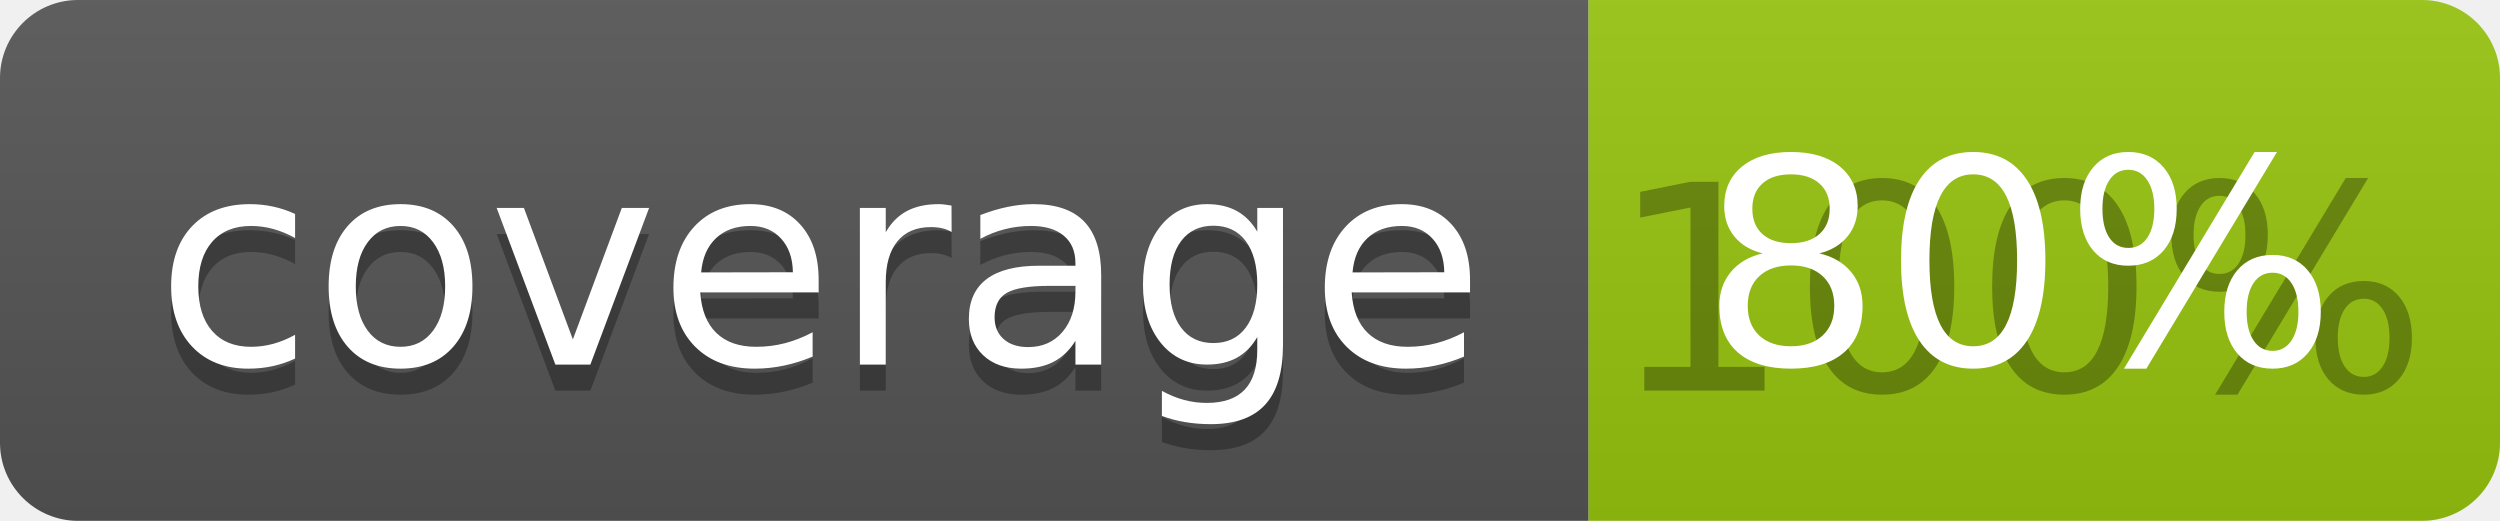
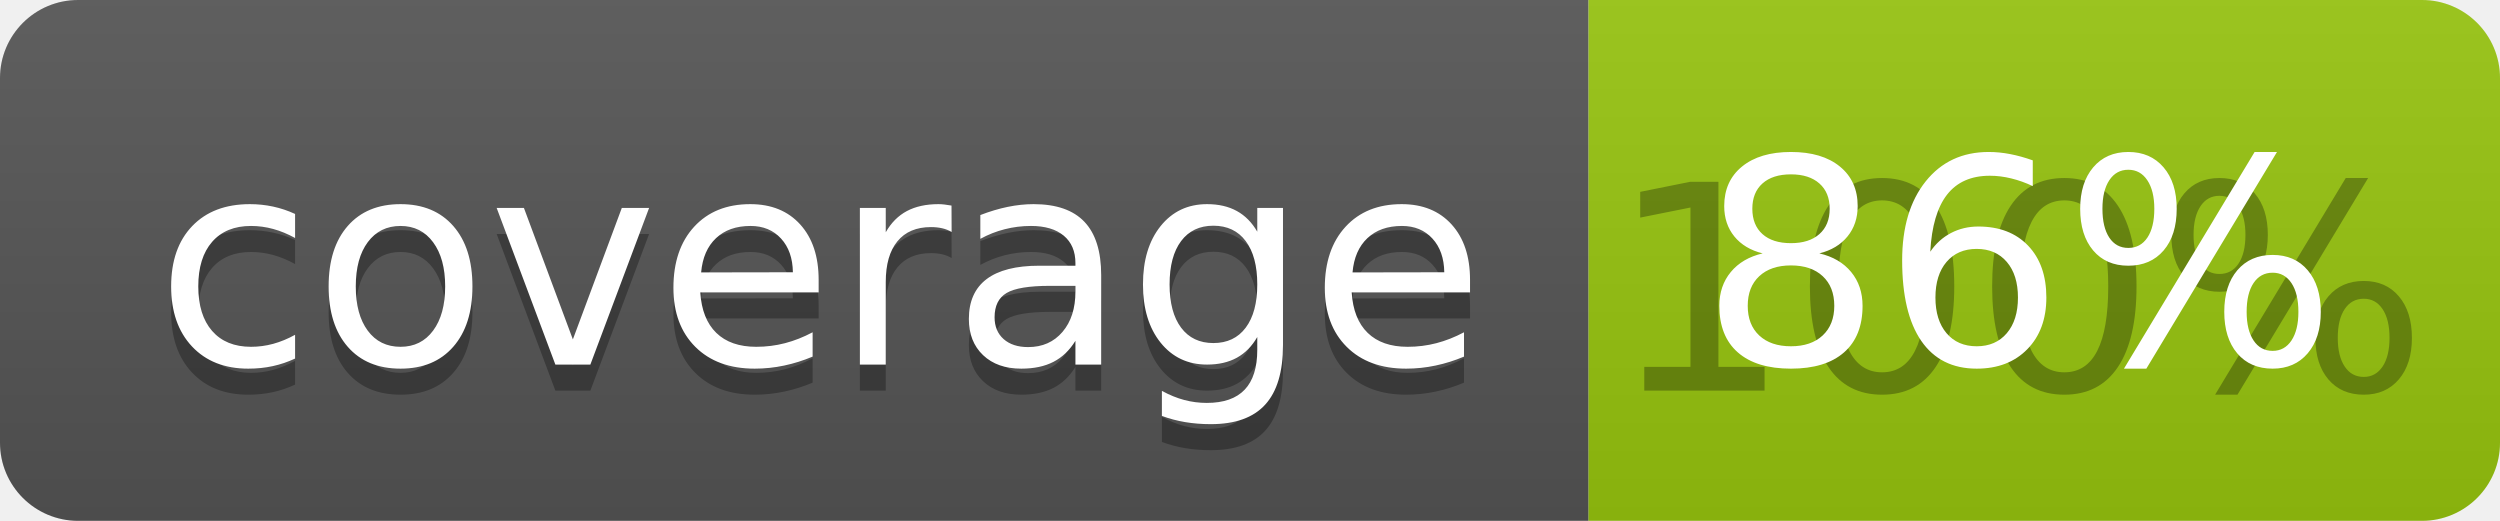
<svg xmlns="http://www.w3.org/2000/svg" width="96" height="20">
  <linearGradient id="b" x2="0" y2="100%">
    <stop offset="0" stop-color="#bbb" stop-opacity=".1" />
    <stop offset="1" stop-opacity=".1" />
  </linearGradient>
  <clipPath id="a">
    <rect width="96" height="20" rx="3" fill="#fff" />
  </clipPath>
  <g clip-path="url(#a)">
    <path fill="#555" d="M0 0h61v20H0z" />
    <path fill="#97C50F" d="M61 0h35v20H61z" />
    <path fill="url(#b)" d="M0 0h96v20H0z" />
  </g>
  <g fill="#fff" text-anchor="middle" font-family="DejaVu Sans,Verdana,Geneva,sans-serif" font-size="110">
    <text x="315" y="150" fill="#010101" fill-opacity=".3" transform="scale(.1)" textLength="510">coverage</text>
    <text x="315" y="140" transform="scale(.1)" textLength="510">coverage</text>
    <text x="775" y="150" fill="#010101" fill-opacity=".3" transform="scale(.1)" textLength="250">100%</text>
-     <text x="775" y="140" transform="scale(.1)" textLength="250">80%</text>
+     <text x="775" y="140" transform="scale(.1)" textLength="250">86%</text>
  </g>
</svg>
